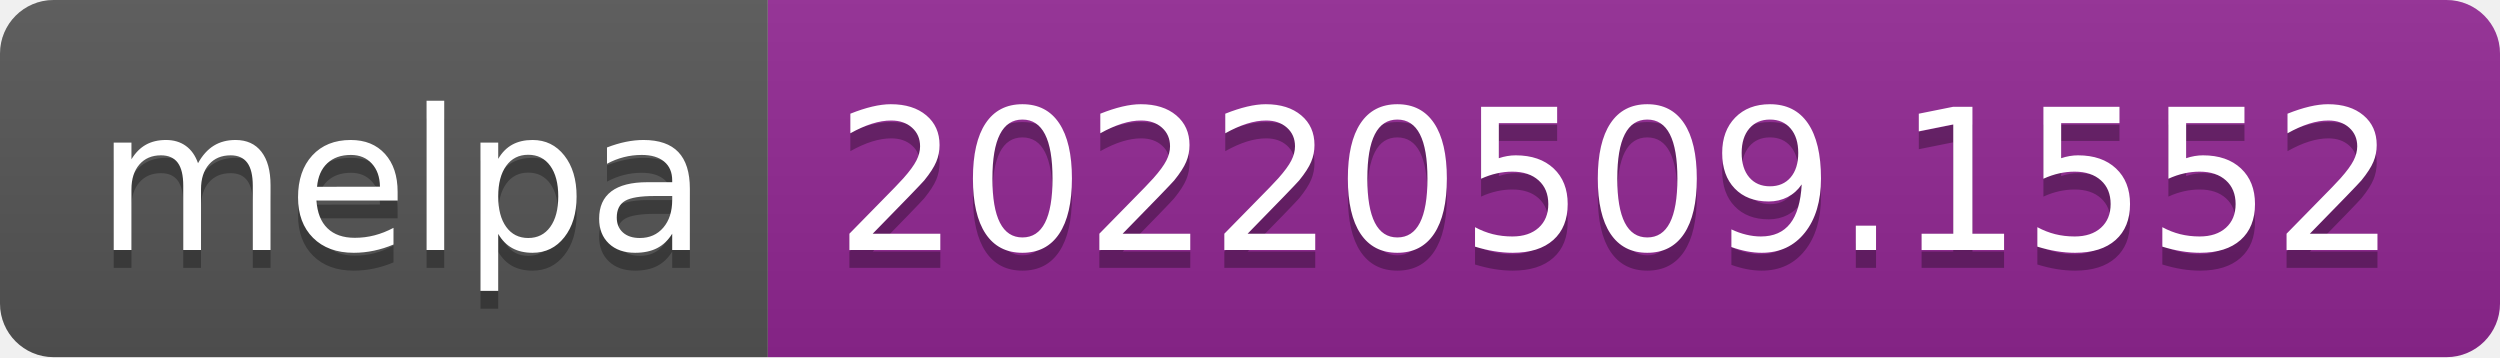
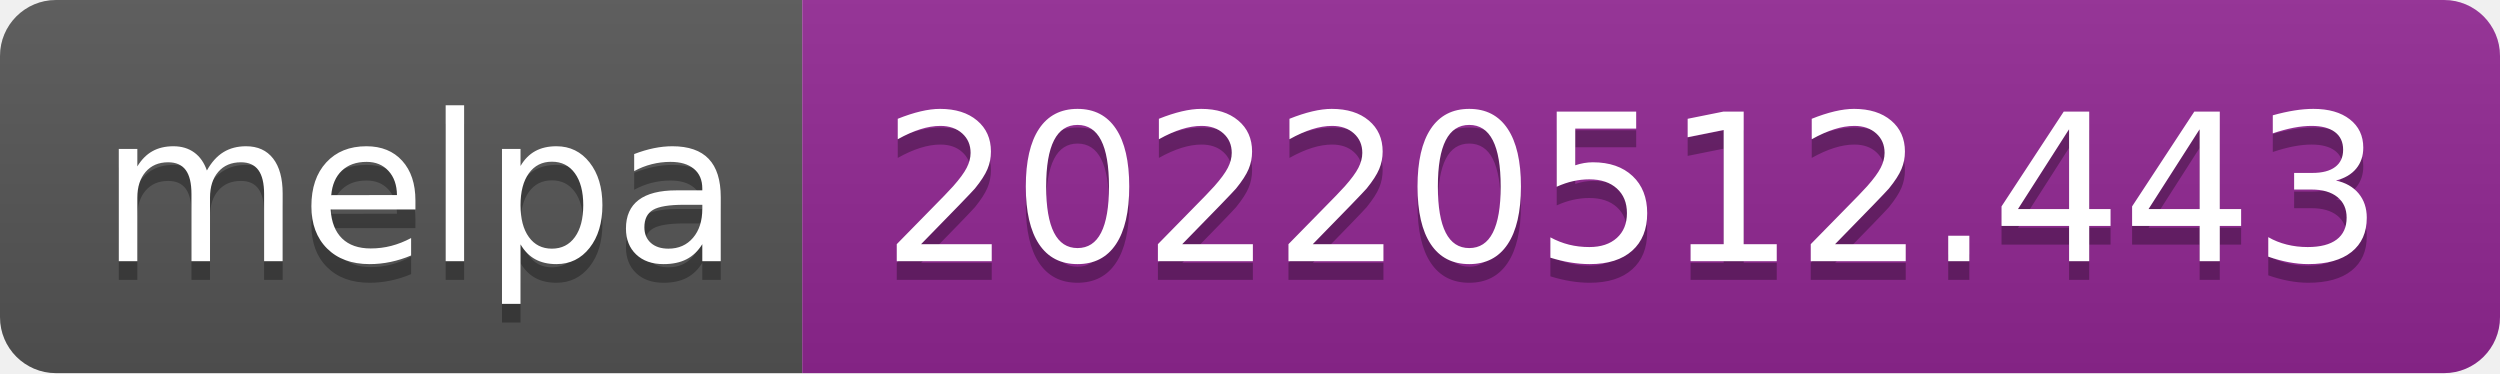
- <svg xmlns="http://www.w3.org/2000/svg" width="140" height="20" role="img" aria-label="melpa: 20220509.1552">
+ <svg xmlns="http://www.w3.org/2000/svg" width="134" height="20" role="img" aria-label="melpa: 20220512.443">
  <linearGradient id="s" x2="0" y2="100%">
    <stop offset="0" stop-color="#bbb" stop-opacity=".1" />
    <stop offset="1" stop-opacity=".1" />
  </linearGradient>
  <clipPath id="r">
-     <rect width="140" height="20" rx="3" fill="#fff" />
+     <rect width="134" height="20" rx="3" fill="#fff" />
  </clipPath>
  <g clip-path="url(#r)">
    <rect width="43" height="20" fill="#555" />
-     <rect x="43" width="97" height="20" fill="#922793" />
-     <rect width="140" height="20" fill="url(#s)" />
+     <rect x="43" width="91" height="20" fill="#922793" />
+     <rect width="134" height="20" fill="url(#s)" />
  </g>
  <g fill="#fff" text-anchor="middle" font-family="Verdana,Geneva,DejaVu Sans,sans-serif" text-rendering="geometricPrecision" font-size="110">
    <text aria-hidden="true" x="225" y="150" fill="#010101" fill-opacity=".3" transform="scale(.1)" textLength="330">melpa</text>
    <text x="225" y="140" transform="scale(.1)" fill="#fff" textLength="330">melpa</text>
-     <text aria-hidden="true" x="905" y="150" fill="#010101" fill-opacity=".3" transform="scale(.1)" textLength="870">20220509.1552</text>
-     <text x="905" y="140" transform="scale(.1)" fill="#fff" textLength="870">20220509.1552</text>
+     <text aria-hidden="true" x="875" y="150" fill="#010101" fill-opacity=".3" transform="scale(.1)" textLength="810">20220512.443</text>
+     <text x="875" y="140" transform="scale(.1)" fill="#fff" textLength="810">20220512.443</text>
  </g>
</svg>
